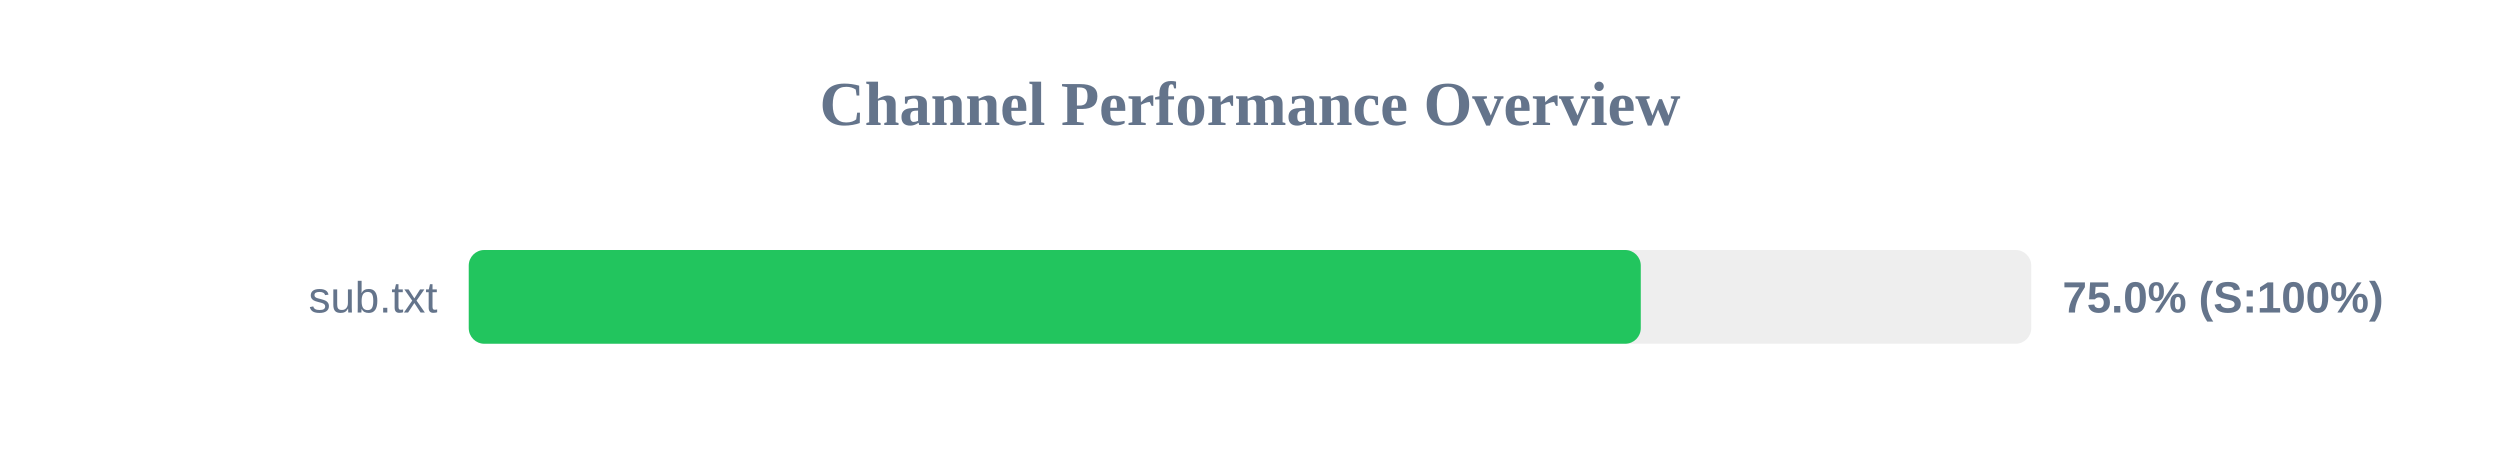
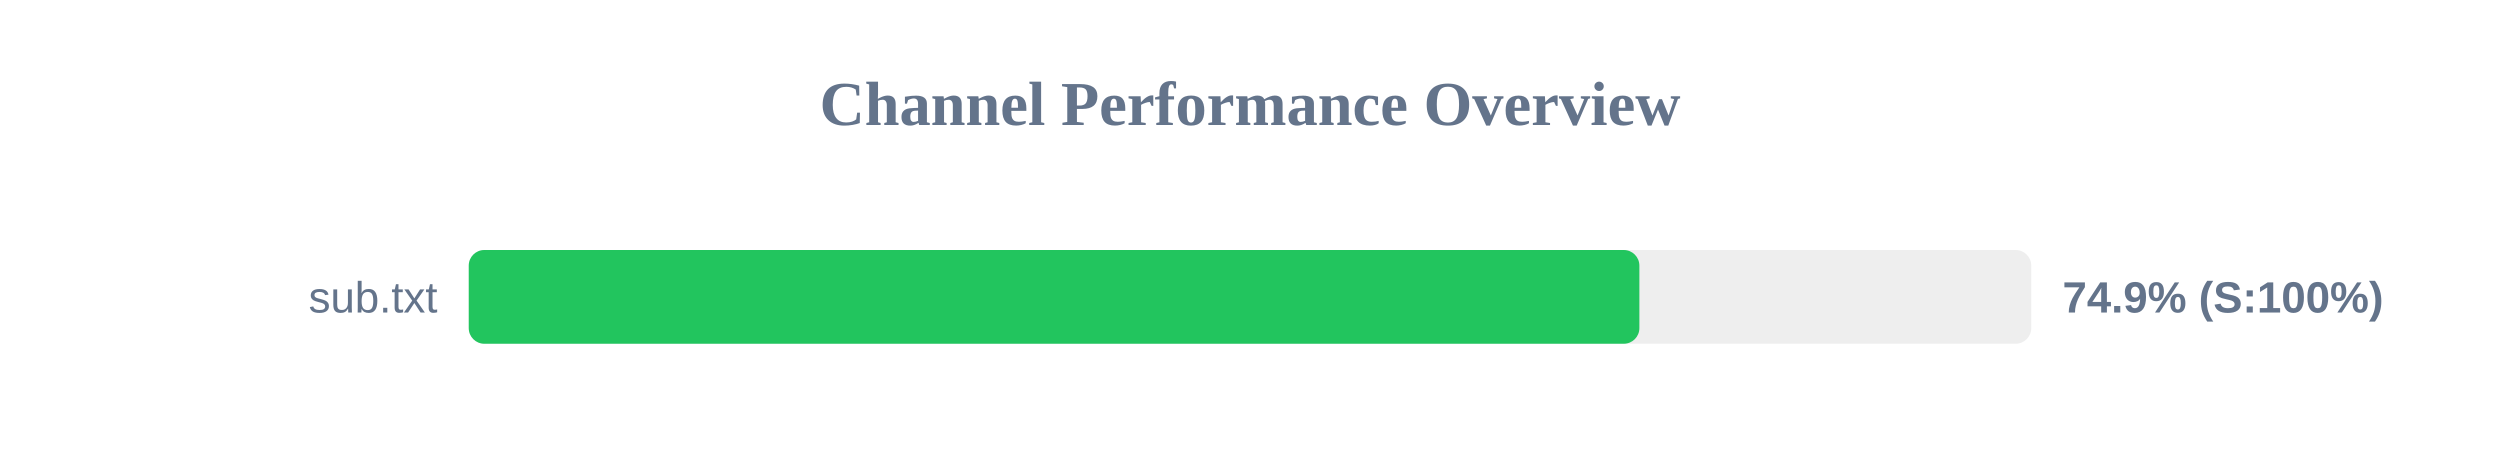
<svg xmlns="http://www.w3.org/2000/svg" width="800" height="150" version="1.1">
  <style>
        .row { font: 14px Arial; fill: #64748b; }
        .score { font: bold 14px Arial; fill: #64748b; }
    </style>
  <text x="400" y="40" text-anchor="middle" font-size="20px" font-weight="bold" fill="#64748b">Channel Performance Overview</text>
  <rect x="150" y="80" width="500" height="30" fill="#eee" rx="5" />
-   <rect x="150" y="80" width="375.05" height="30" fill="#22c55e" rx="5" />
+   <rect x="150" y="80" width="374.6" height="30" fill="#22c55e" rx="5" />
  <text x="140" y="100" text-anchor="end" class="row">sub.txt</text>
-   <text x="660" y="100" text-anchor="start" class="score">75.0% (S:100%)</text>
+   <text x="660" y="100" text-anchor="start" class="score">74.9% (S:100%)</text>
</svg>
